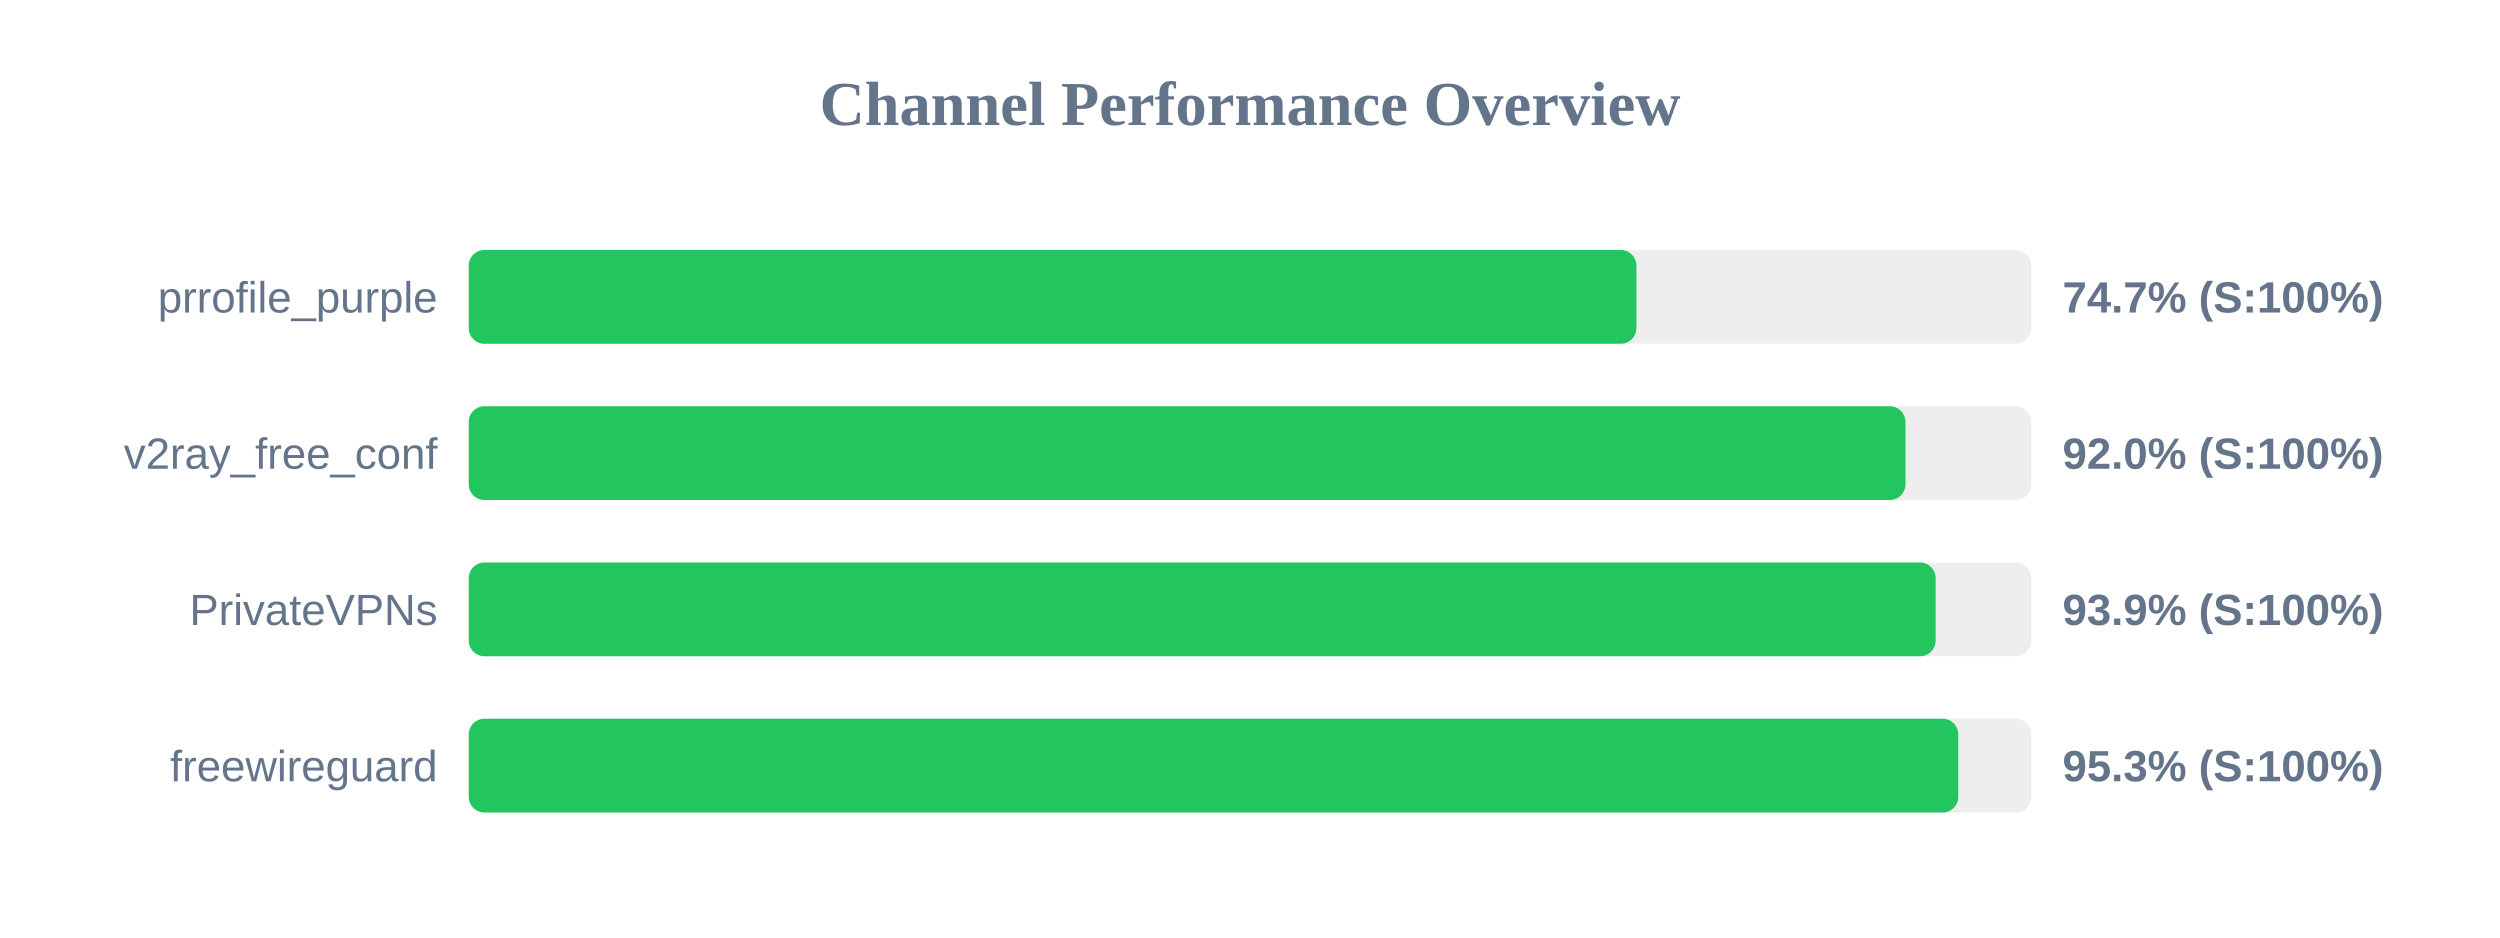
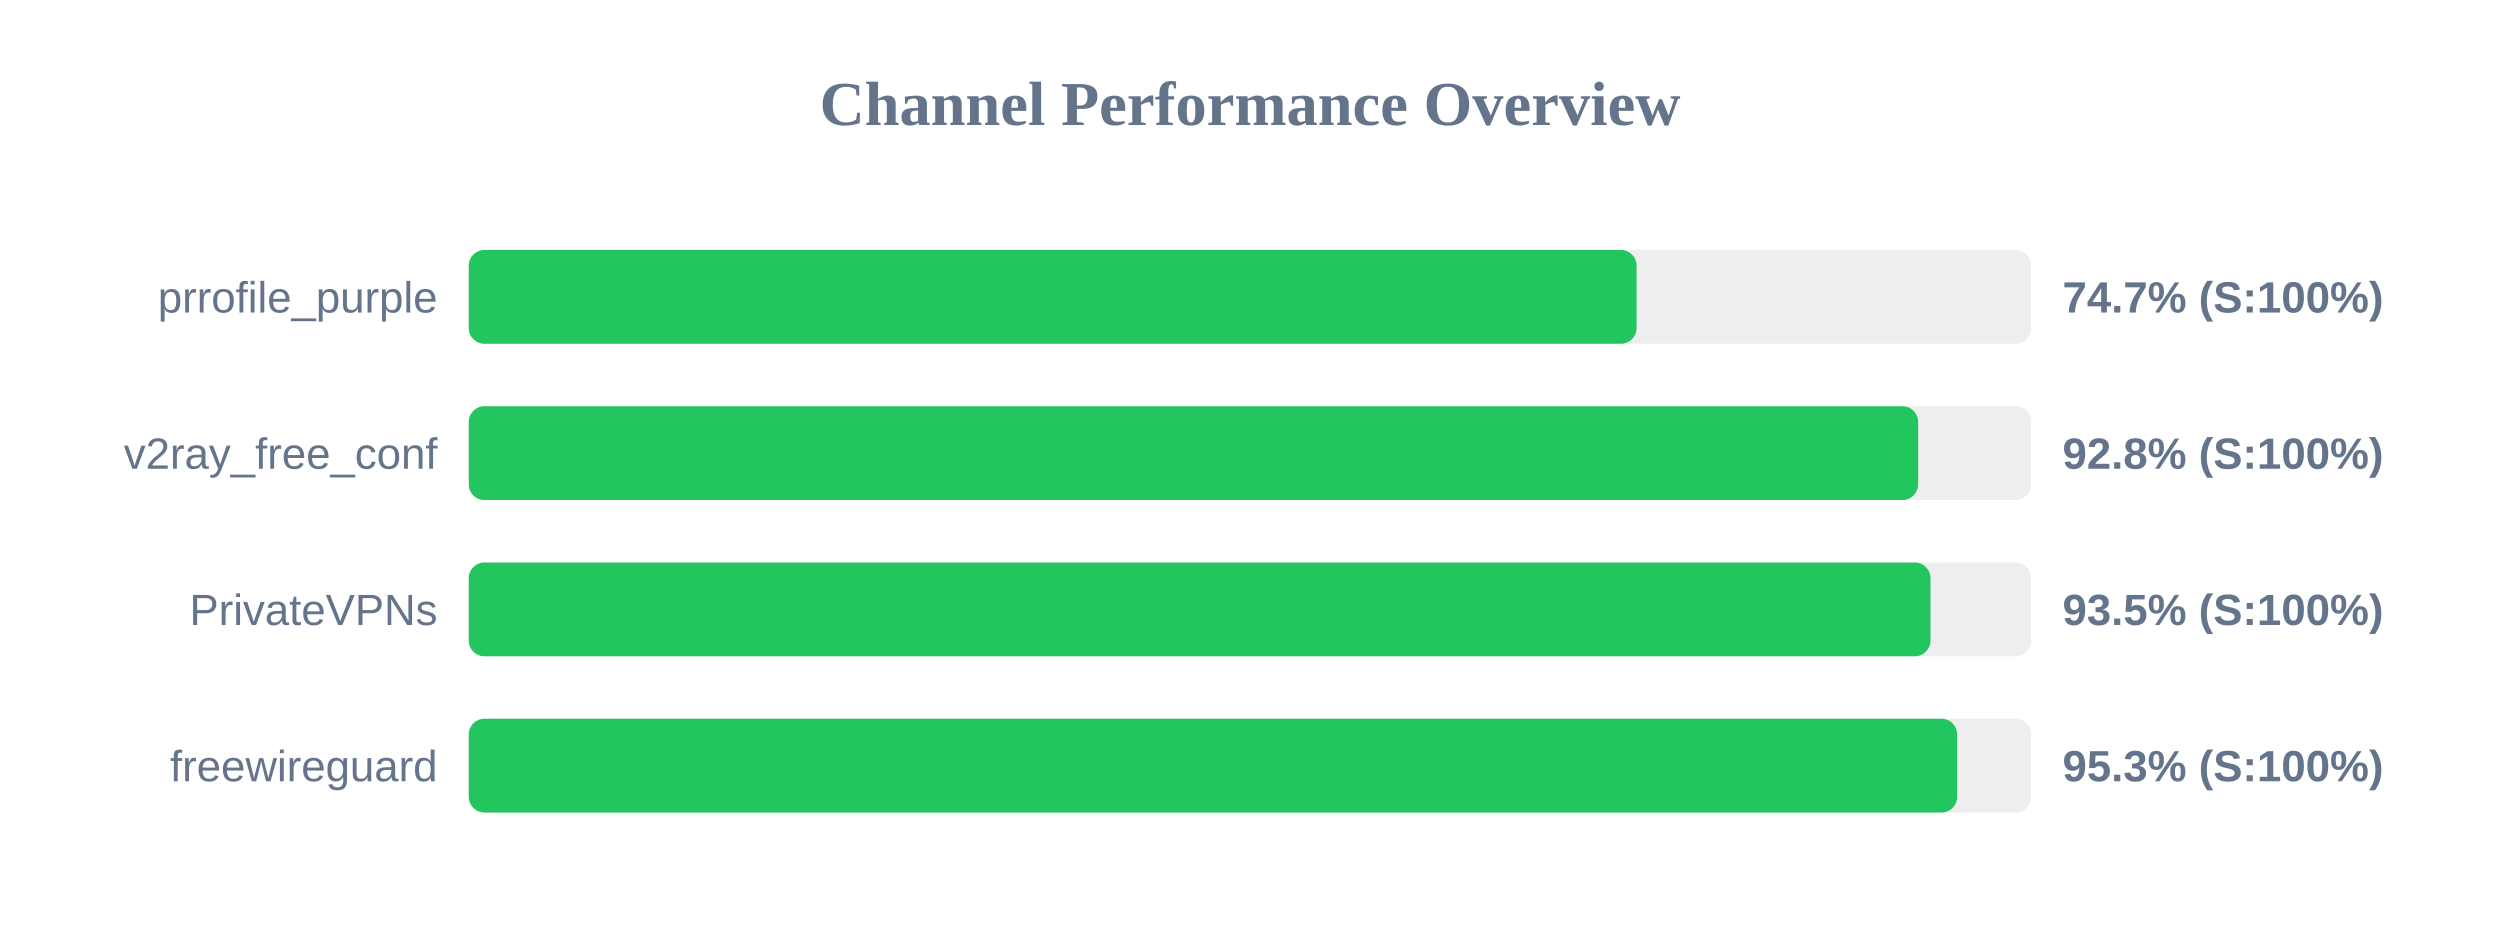
<svg xmlns="http://www.w3.org/2000/svg" width="800" height="300" version="1.1">
  <style>
        .row { font: 14px Arial; fill: #64748b; }
        .score { font: bold 14px Arial; fill: #64748b; }
    </style>
  <text x="400" y="40" text-anchor="middle" font-size="20px" font-weight="bold" fill="#64748b">Channel Performance Overview</text>
  <rect x="150" y="80" width="500" height="30" fill="#eee" rx="5" />
-   <rect x="150" y="80" width="373.65" height="30" fill="#22c55e" rx="5" />
+   <rect x="150" y="80" width="373.7" height="30" fill="#22c55e" rx="5" />
  <text x="140" y="100" text-anchor="end" class="row">prrofile_purple</text>
  <text x="660" y="100" text-anchor="start" class="score">74.7% (S:100%)</text>
  <rect x="150" y="130" width="500" height="30" fill="#eee" rx="5" />
-   <rect x="150" y="130" width="459.75" height="30" fill="#22c55e" rx="5" />
+   <rect x="150" y="130" width="463.8" height="30" fill="#22c55e" rx="5" />
  <text x="140" y="150" text-anchor="end" class="row">v2ray_free_conf</text>
-   <text x="660" y="150" text-anchor="start" class="score">92.0% (S:100%)</text>
+   <text x="660" y="150" text-anchor="start" class="score">92.8% (S:100%)</text>
  <rect x="150" y="180" width="500" height="30" fill="#eee" rx="5" />
-   <rect x="150" y="180" width="469.4" height="30" fill="#22c55e" rx="5" />
+   <rect x="150" y="180" width="467.75" height="30" fill="#22c55e" rx="5" />
  <text x="140" y="200" text-anchor="end" class="row">PrivateVPNs</text>
-   <text x="660" y="200" text-anchor="start" class="score">93.9% (S:100%)</text>
+   <text x="660" y="200" text-anchor="start" class="score">93.5% (S:100%)</text>
  <rect x="150" y="230" width="500" height="30" fill="#eee" rx="5" />
-   <rect x="150" y="230" width="476.65" height="30" fill="#22c55e" rx="5" />
+   <rect x="150" y="230" width="476.3" height="30" fill="#22c55e" rx="5" />
  <text x="140" y="250" text-anchor="end" class="row">freewireguard</text>
  <text x="660" y="250" text-anchor="start" class="score">95.3% (S:100%)</text>
</svg>
